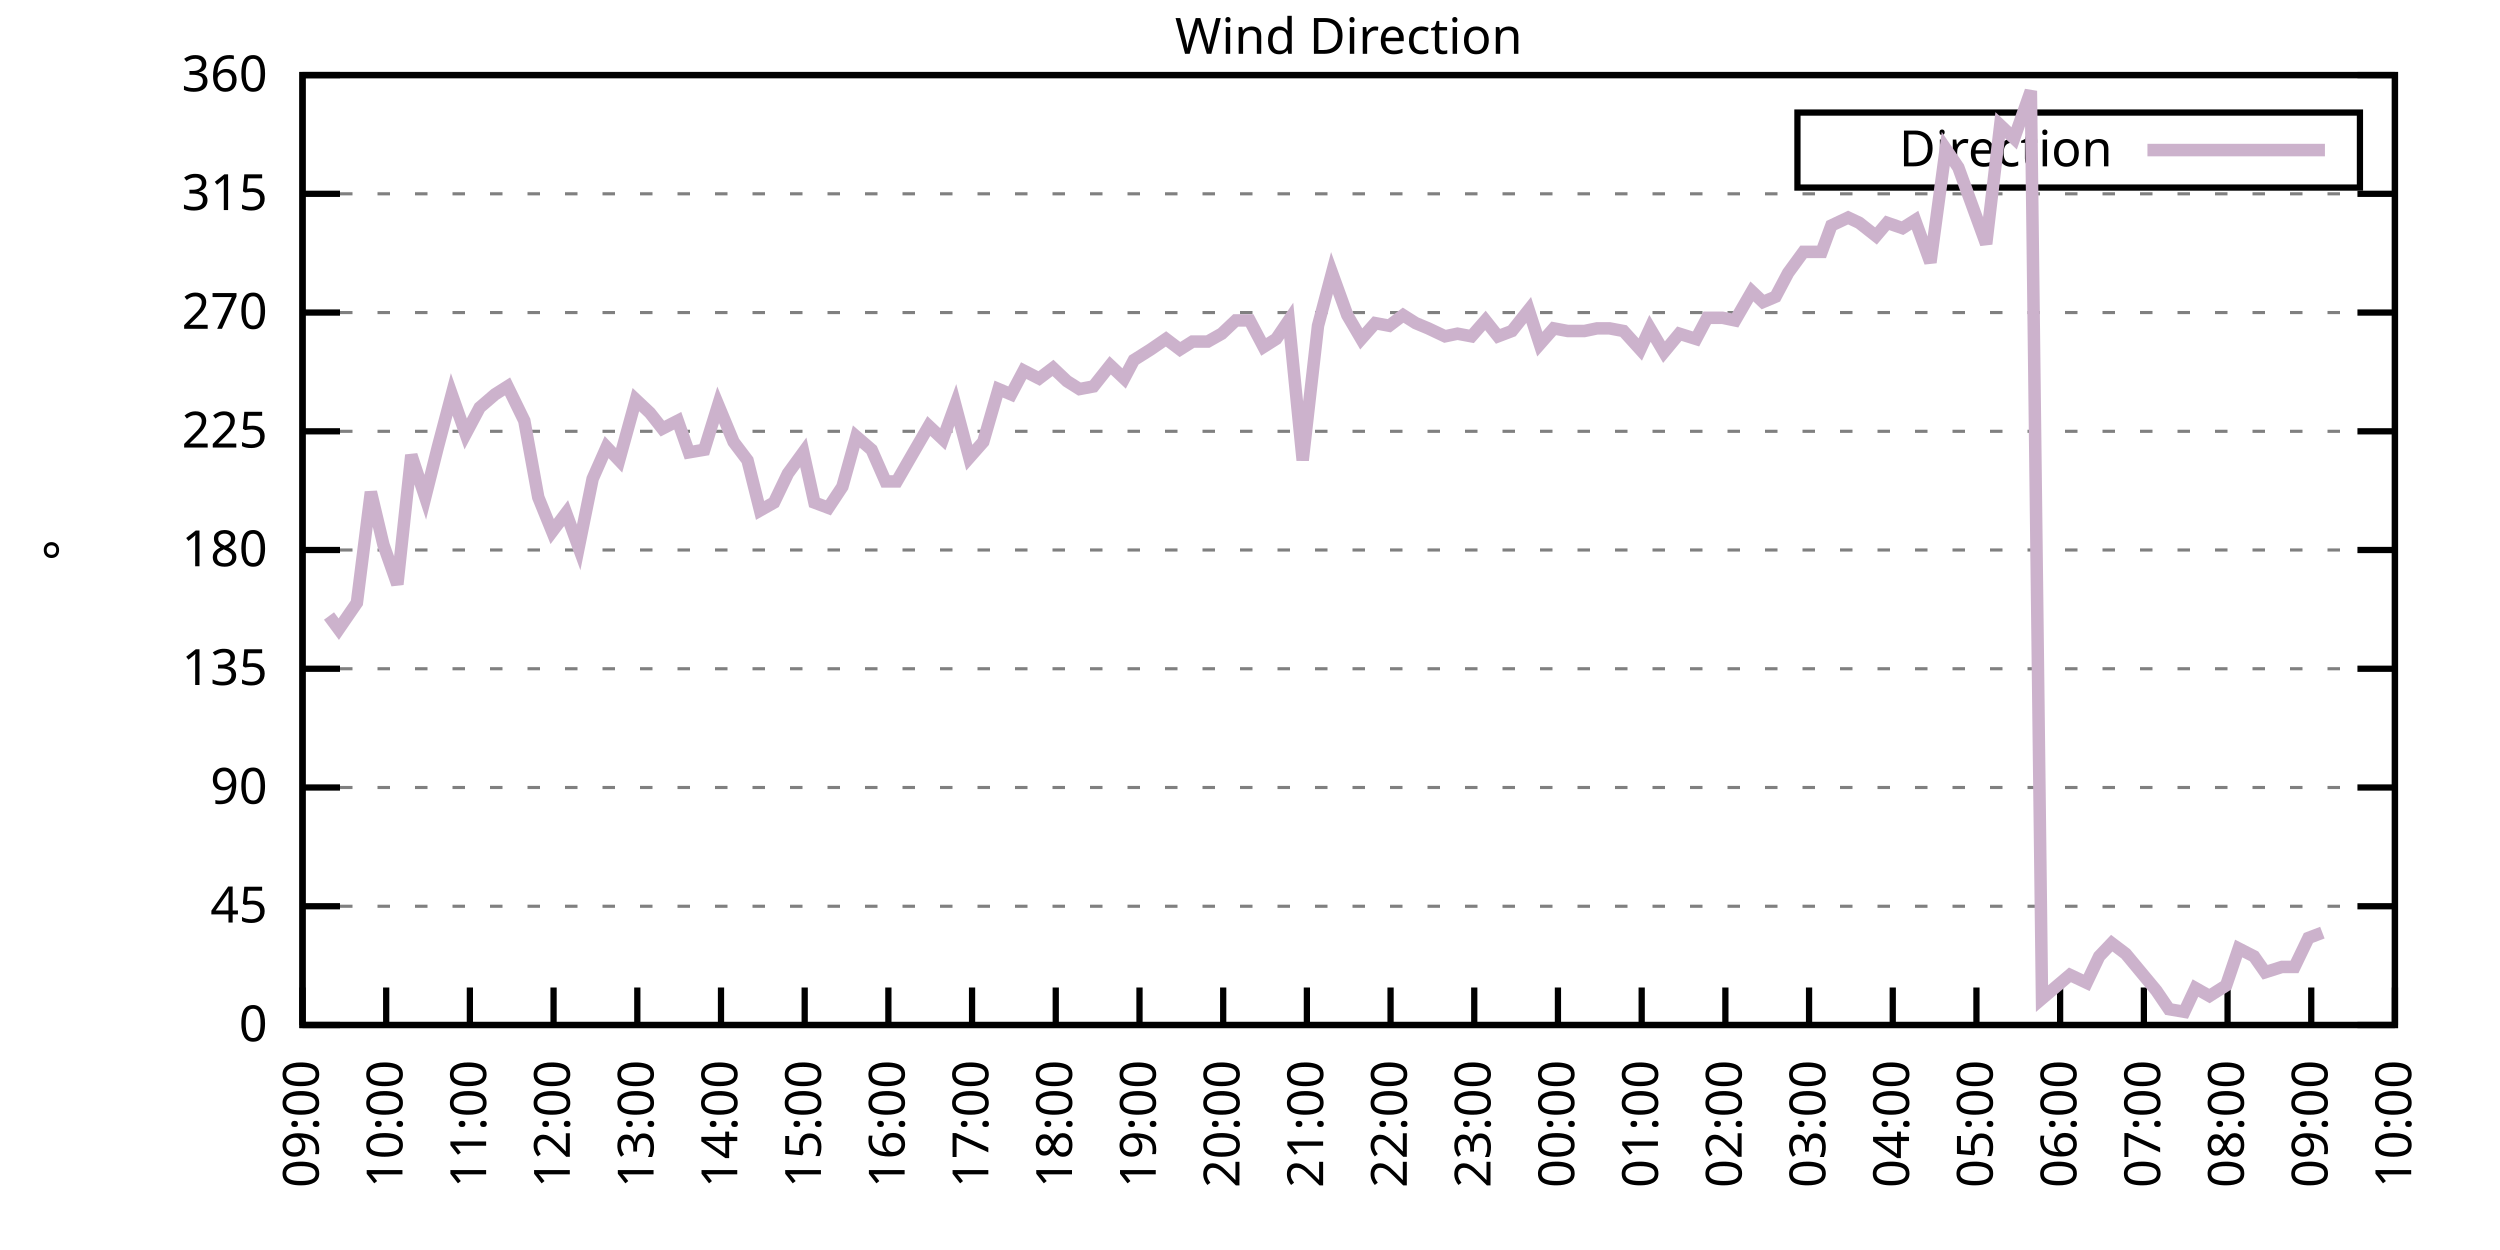
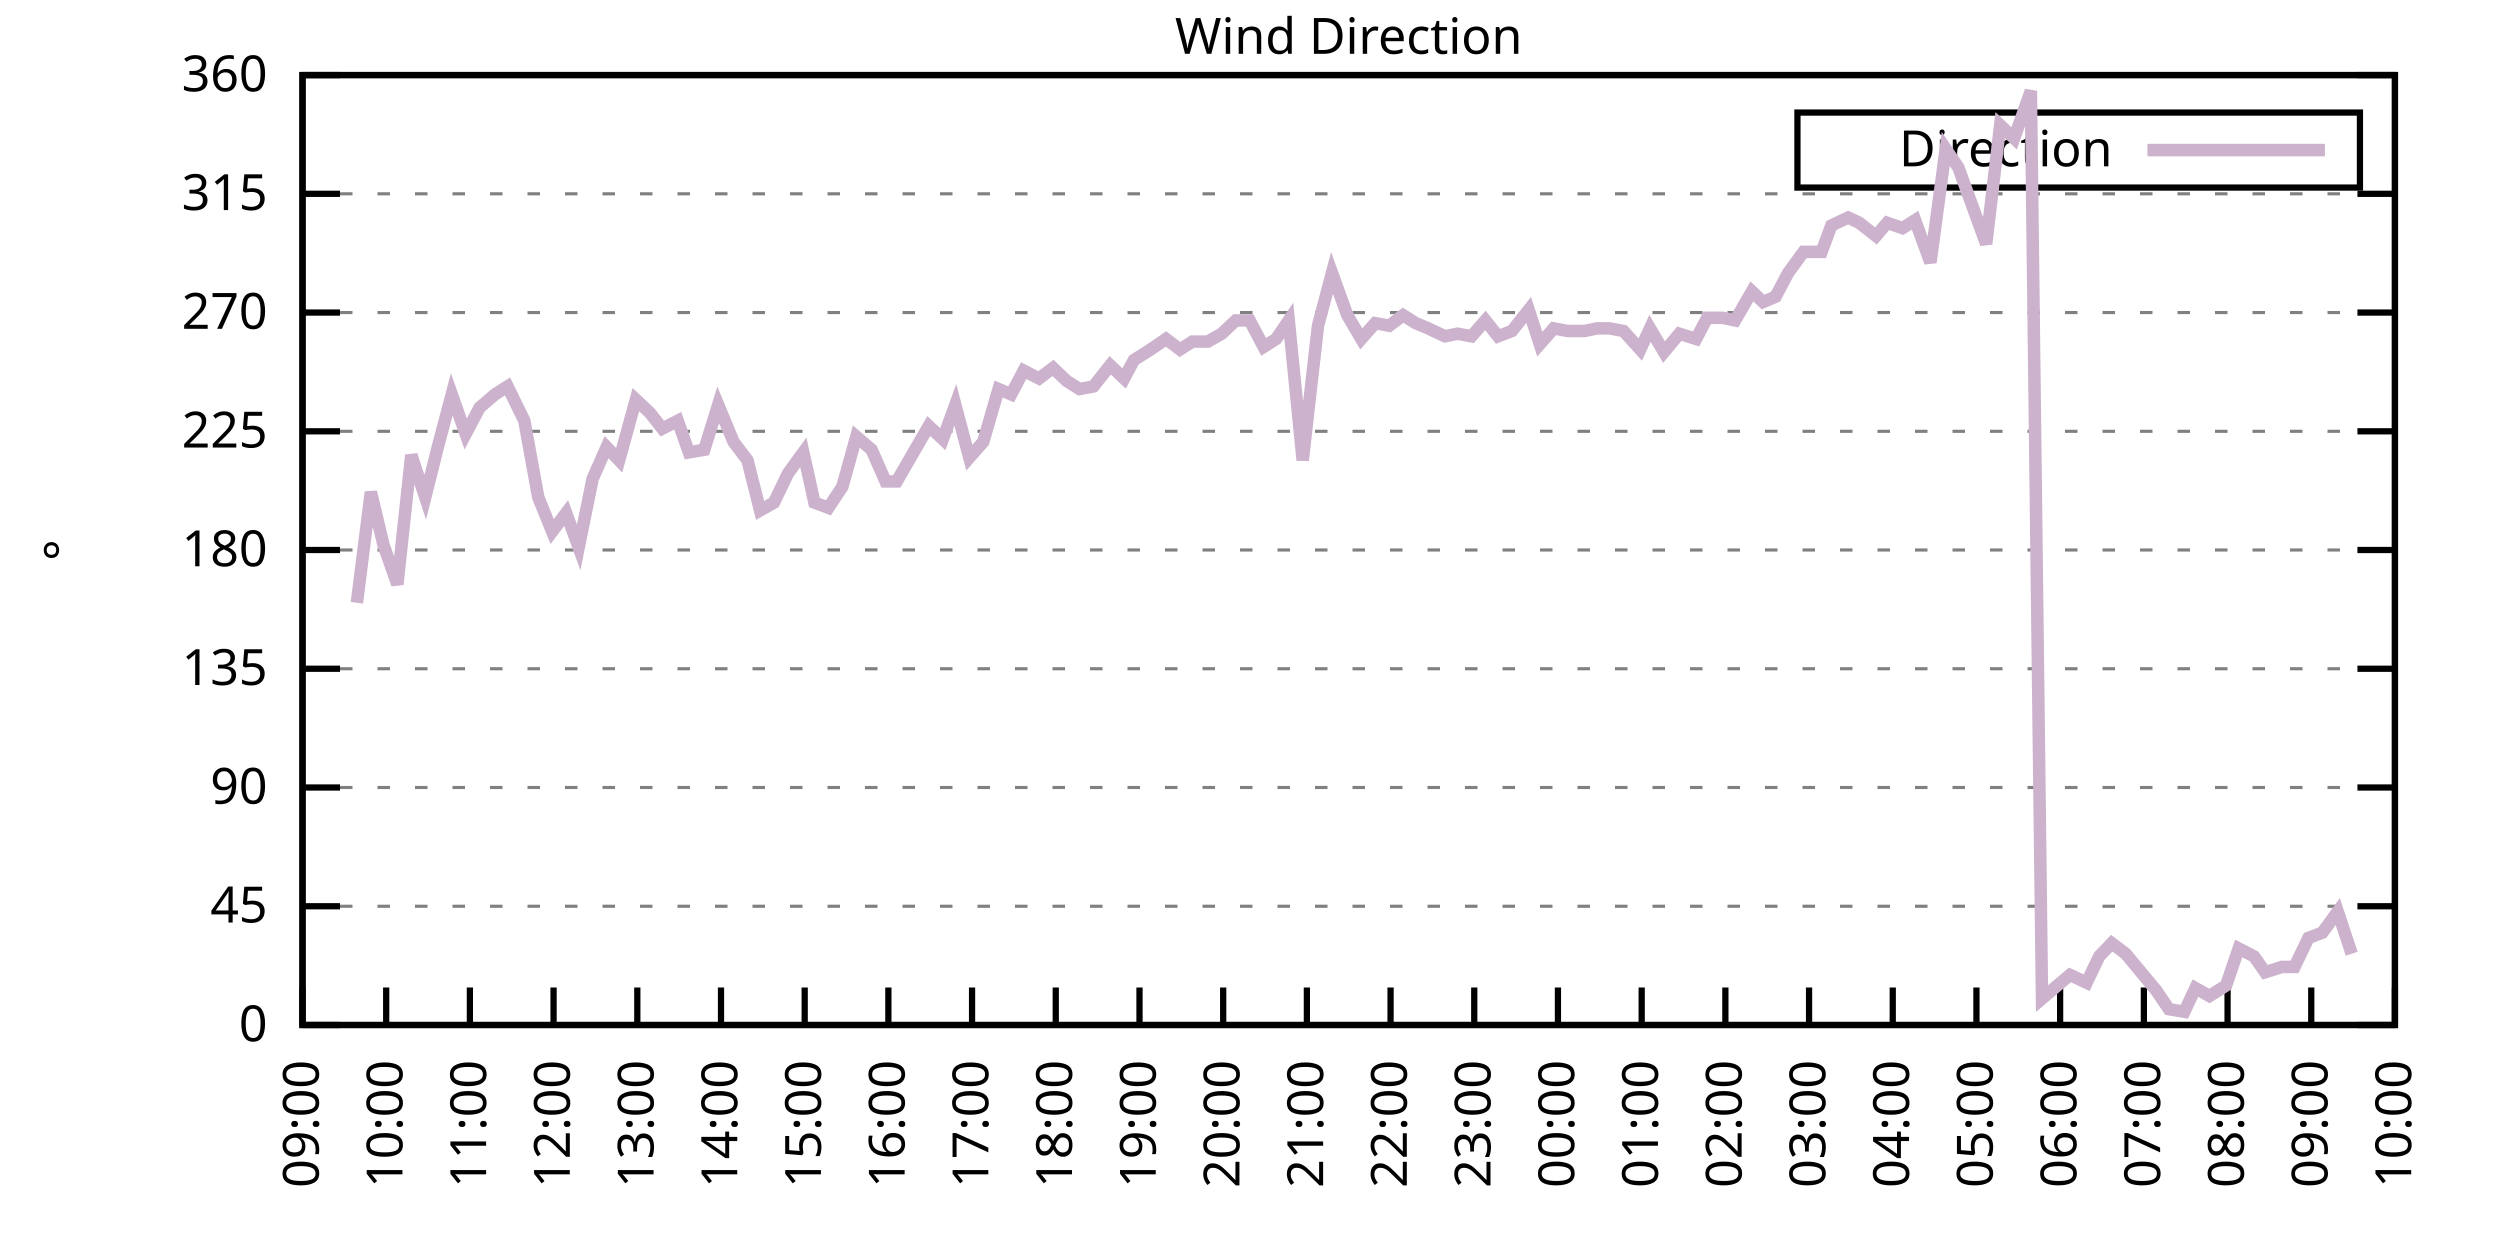
<svg xmlns="http://www.w3.org/2000/svg" xmlns:xlink="http://www.w3.org/1999/xlink" width="400" height="200" viewBox="0 0 400 200">
  <g id="gnuplot_canvas">
    <rect x="0" y="0" width="400" height="200" fill="none" />
    <defs>
      <circle id="gpDot" r="0.5" stroke-width="0.5" stroke="currentColor" />
      <path id="gpPt0" stroke-width="0.333" stroke="currentColor" d="M-1,0 h2 M0,-1 v2" />
      <path id="gpPt1" stroke-width="0.333" stroke="currentColor" d="M-1,-1 L1,1 M1,-1 L-1,1" />
      <path id="gpPt2" stroke-width="0.333" stroke="currentColor" d="M-1,0 L1,0 M0,-1 L0,1 M-1,-1 L1,1 M-1,1 L1,-1" />
      <rect id="gpPt3" stroke-width="0.333" stroke="currentColor" x="-1" y="-1" width="2" height="2" />
      <rect id="gpPt4" stroke-width="0.333" stroke="currentColor" fill="currentColor" x="-1" y="-1" width="2" height="2" />
      <circle id="gpPt5" stroke-width="0.333" stroke="currentColor" cx="0" cy="0" r="1" />
      <use xlink:href="#gpPt5" id="gpPt6" fill="currentColor" stroke="none" />
      <path id="gpPt7" stroke-width="0.333" stroke="currentColor" d="M0,-1.33 L-1.33,0.67 L1.33,0.67 z" />
      <use xlink:href="#gpPt7" id="gpPt8" fill="currentColor" stroke="none" />
      <use xlink:href="#gpPt7" id="gpPt9" stroke="currentColor" transform="rotate(180)" />
      <use xlink:href="#gpPt9" id="gpPt10" fill="currentColor" stroke="none" />
      <use xlink:href="#gpPt3" id="gpPt11" stroke="currentColor" transform="rotate(45)" />
      <use xlink:href="#gpPt11" id="gpPt12" fill="currentColor" stroke="none" />
      <path id="gpPt13" stroke-width="0.333" stroke="currentColor" d="M0,1.330 L1.265,0.411 L0.782,-1.067 L-0.782,-1.076 L-1.265,0.411 z" />
      <use xlink:href="#gpPt13" id="gpPt14" fill="currentColor" stroke="none" />
      <filter id="textbox" filterUnits="objectBoundingBox" x="0" y="0" height="1" width="1">
        <feFlood flood-color="white" flood-opacity="1" result="bgnd" />
        <feComposite in="SourceGraphic" in2="bgnd" operator="atop" />
      </filter>
      <filter id="greybox" filterUnits="objectBoundingBox" x="0" y="0" height="1" width="1">
        <feFlood flood-color="lightgrey" flood-opacity="1" result="grey" />
        <feComposite in="SourceGraphic" in2="grey" operator="atop" />
      </filter>
    </defs>
    <g fill="none" color="white" stroke="currentColor" stroke-width="1.00" stroke-linecap="butt" stroke-linejoin="miter">
</g>
    <g fill="none" color="black" stroke="currentColor" stroke-width="1.00" stroke-linecap="butt" stroke-linejoin="miter">
      <g stroke="none" shape-rendering="crispEdges">
        <polygon fill="rgb(255, 255, 255)" points="48.40,164.00 383.18,164.00 383.18,12.02 48.40,12.02 " />
      </g>
    </g>
    <g fill="none" color="black" stroke="currentColor" stroke-width="1.00" stroke-linecap="butt" stroke-linejoin="miter">
</g>
    <g fill="none" color="black" stroke="black" stroke-width="0.50" stroke-linecap="butt" stroke-linejoin="miter">
</g>
    <g fill="none" color="gray" stroke="currentColor" stroke-width="0.50" stroke-linecap="butt" stroke-linejoin="miter">
      <path stroke="gray" stroke-dasharray="2,4" class="gridline" d="M48.40,164.00 L383.19,164.00  " />
    </g>
    <g fill="none" color="gray" stroke="gray" stroke-width="1.00" stroke-linecap="butt" stroke-linejoin="miter">
</g>
    <g fill="none" color="black" stroke="currentColor" stroke-width="1.00" stroke-linecap="butt" stroke-linejoin="miter">
      <path stroke="black" d="M48.40,164.00 L54.40,164.00 M383.19,164.00 L377.19,164.00  " />
      <g transform="translate(42.80,166.60)" stroke="none" fill="black" font-family="Sans" font-size="8.00" text-anchor="end">
        <text>
          <tspan font-family="Sans"> 0</tspan>
        </text>
      </g>
    </g>
    <g fill="none" color="black" stroke="currentColor" stroke-width="1.00" stroke-linecap="butt" stroke-linejoin="miter">
</g>
    <g fill="none" color="black" stroke="black" stroke-width="0.50" stroke-linecap="butt" stroke-linejoin="miter">
</g>
    <g fill="none" color="gray" stroke="currentColor" stroke-width="0.50" stroke-linecap="butt" stroke-linejoin="miter">
      <path stroke="gray" stroke-dasharray="2,4" class="gridline" d="M48.40,145.00 L383.19,145.00  " />
    </g>
    <g fill="none" color="gray" stroke="gray" stroke-width="1.00" stroke-linecap="butt" stroke-linejoin="miter">
</g>
    <g fill="none" color="black" stroke="currentColor" stroke-width="1.00" stroke-linecap="butt" stroke-linejoin="miter">
      <path stroke="black" d="M48.40,145.00 L54.40,145.00 M383.19,145.00 L377.19,145.00  " />
      <g transform="translate(42.80,147.60)" stroke="none" fill="black" font-family="Sans" font-size="8.00" text-anchor="end">
        <text>
          <tspan font-family="Sans"> 45</tspan>
        </text>
      </g>
    </g>
    <g fill="none" color="black" stroke="currentColor" stroke-width="1.00" stroke-linecap="butt" stroke-linejoin="miter">
</g>
    <g fill="none" color="black" stroke="black" stroke-width="0.50" stroke-linecap="butt" stroke-linejoin="miter">
</g>
    <g fill="none" color="gray" stroke="currentColor" stroke-width="0.50" stroke-linecap="butt" stroke-linejoin="miter">
      <path stroke="gray" stroke-dasharray="2,4" class="gridline" d="M48.40,126.00 L383.19,126.00  " />
    </g>
    <g fill="none" color="gray" stroke="gray" stroke-width="1.00" stroke-linecap="butt" stroke-linejoin="miter">
</g>
    <g fill="none" color="black" stroke="currentColor" stroke-width="1.00" stroke-linecap="butt" stroke-linejoin="miter">
      <path stroke="black" d="M48.40,126.00 L54.40,126.00 M383.19,126.00 L377.19,126.00  " />
      <g transform="translate(42.80,128.60)" stroke="none" fill="black" font-family="Sans" font-size="8.00" text-anchor="end">
        <text>
          <tspan font-family="Sans"> 90</tspan>
        </text>
      </g>
    </g>
    <g fill="none" color="black" stroke="currentColor" stroke-width="1.00" stroke-linecap="butt" stroke-linejoin="miter">
</g>
    <g fill="none" color="black" stroke="black" stroke-width="0.50" stroke-linecap="butt" stroke-linejoin="miter">
</g>
    <g fill="none" color="gray" stroke="currentColor" stroke-width="0.50" stroke-linecap="butt" stroke-linejoin="miter">
      <path stroke="gray" stroke-dasharray="2,4" class="gridline" d="M48.40,107.00 L383.19,107.00  " />
    </g>
    <g fill="none" color="gray" stroke="gray" stroke-width="1.00" stroke-linecap="butt" stroke-linejoin="miter">
</g>
    <g fill="none" color="black" stroke="currentColor" stroke-width="1.00" stroke-linecap="butt" stroke-linejoin="miter">
      <path stroke="black" d="M48.40,107.00 L54.40,107.00 M383.19,107.00 L377.19,107.00  " />
      <g transform="translate(42.80,109.60)" stroke="none" fill="black" font-family="Sans" font-size="8.00" text-anchor="end">
        <text>
          <tspan font-family="Sans"> 135</tspan>
        </text>
      </g>
    </g>
    <g fill="none" color="black" stroke="currentColor" stroke-width="1.00" stroke-linecap="butt" stroke-linejoin="miter">
</g>
    <g fill="none" color="black" stroke="black" stroke-width="0.50" stroke-linecap="butt" stroke-linejoin="miter">
</g>
    <g fill="none" color="gray" stroke="currentColor" stroke-width="0.50" stroke-linecap="butt" stroke-linejoin="miter">
      <path stroke="gray" stroke-dasharray="2,4" class="gridline" d="M48.40,88.00 L383.19,88.00  " />
    </g>
    <g fill="none" color="gray" stroke="gray" stroke-width="1.00" stroke-linecap="butt" stroke-linejoin="miter">
</g>
    <g fill="none" color="black" stroke="currentColor" stroke-width="1.00" stroke-linecap="butt" stroke-linejoin="miter">
      <path stroke="black" d="M48.40,88.00 L54.40,88.00 M383.19,88.00 L377.19,88.00  " />
      <g transform="translate(42.80,90.60)" stroke="none" fill="black" font-family="Sans" font-size="8.00" text-anchor="end">
        <text>
          <tspan font-family="Sans"> 180</tspan>
        </text>
      </g>
    </g>
    <g fill="none" color="black" stroke="currentColor" stroke-width="1.00" stroke-linecap="butt" stroke-linejoin="miter">
</g>
    <g fill="none" color="black" stroke="black" stroke-width="0.50" stroke-linecap="butt" stroke-linejoin="miter">
</g>
    <g fill="none" color="gray" stroke="currentColor" stroke-width="0.50" stroke-linecap="butt" stroke-linejoin="miter">
      <path stroke="gray" stroke-dasharray="2,4" class="gridline" d="M48.40,69.01 L383.19,69.01  " />
    </g>
    <g fill="none" color="gray" stroke="gray" stroke-width="1.00" stroke-linecap="butt" stroke-linejoin="miter">
</g>
    <g fill="none" color="black" stroke="currentColor" stroke-width="1.00" stroke-linecap="butt" stroke-linejoin="miter">
      <path stroke="black" d="M48.40,69.01 L54.40,69.01 M383.19,69.01 L377.19,69.01  " />
      <g transform="translate(42.80,71.61)" stroke="none" fill="black" font-family="Sans" font-size="8.00" text-anchor="end">
        <text>
          <tspan font-family="Sans"> 225</tspan>
        </text>
      </g>
    </g>
    <g fill="none" color="black" stroke="currentColor" stroke-width="1.00" stroke-linecap="butt" stroke-linejoin="miter">
</g>
    <g fill="none" color="black" stroke="black" stroke-width="0.50" stroke-linecap="butt" stroke-linejoin="miter">
</g>
    <g fill="none" color="gray" stroke="currentColor" stroke-width="0.50" stroke-linecap="butt" stroke-linejoin="miter">
      <path stroke="gray" stroke-dasharray="2,4" class="gridline" d="M48.40,50.01 L383.19,50.01  " />
    </g>
    <g fill="none" color="gray" stroke="gray" stroke-width="1.00" stroke-linecap="butt" stroke-linejoin="miter">
</g>
    <g fill="none" color="black" stroke="currentColor" stroke-width="1.00" stroke-linecap="butt" stroke-linejoin="miter">
      <path stroke="black" d="M48.40,50.01 L54.40,50.01 M383.19,50.01 L377.19,50.01  " />
      <g transform="translate(42.80,52.61)" stroke="none" fill="black" font-family="Sans" font-size="8.00" text-anchor="end">
        <text>
          <tspan font-family="Sans"> 270</tspan>
        </text>
      </g>
    </g>
    <g fill="none" color="black" stroke="currentColor" stroke-width="1.00" stroke-linecap="butt" stroke-linejoin="miter">
</g>
    <g fill="none" color="black" stroke="black" stroke-width="0.50" stroke-linecap="butt" stroke-linejoin="miter">
</g>
    <g fill="none" color="gray" stroke="currentColor" stroke-width="0.50" stroke-linecap="butt" stroke-linejoin="miter">
      <path stroke="gray" stroke-dasharray="2,4" class="gridline" d="M48.40,31.01 L383.19,31.01  " />
    </g>
    <g fill="none" color="gray" stroke="gray" stroke-width="1.00" stroke-linecap="butt" stroke-linejoin="miter">
</g>
    <g fill="none" color="black" stroke="currentColor" stroke-width="1.00" stroke-linecap="butt" stroke-linejoin="miter">
      <path stroke="black" d="M48.40,31.01 L54.40,31.01 M383.19,31.01 L377.19,31.01  " />
      <g transform="translate(42.80,33.61)" stroke="none" fill="black" font-family="Sans" font-size="8.00" text-anchor="end">
        <text>
          <tspan font-family="Sans"> 315</tspan>
        </text>
      </g>
    </g>
    <g fill="none" color="black" stroke="currentColor" stroke-width="1.00" stroke-linecap="butt" stroke-linejoin="miter">
</g>
    <g fill="none" color="black" stroke="black" stroke-width="0.50" stroke-linecap="butt" stroke-linejoin="miter">
</g>
    <g fill="none" color="gray" stroke="currentColor" stroke-width="0.50" stroke-linecap="butt" stroke-linejoin="miter">
      <path stroke="gray" stroke-dasharray="2,4" class="gridline" d="M48.40,12.01 L383.19,12.01  " />
    </g>
    <g fill="none" color="gray" stroke="gray" stroke-width="1.00" stroke-linecap="butt" stroke-linejoin="miter">
</g>
    <g fill="none" color="black" stroke="currentColor" stroke-width="1.00" stroke-linecap="butt" stroke-linejoin="miter">
      <path stroke="black" d="M48.40,12.01 L54.40,12.01 M383.19,12.01 L377.19,12.01  " />
      <g transform="translate(42.80,14.61)" stroke="none" fill="black" font-family="Sans" font-size="8.00" text-anchor="end">
        <text>
          <tspan font-family="Sans"> 360</tspan>
        </text>
      </g>
    </g>
    <g fill="none" color="black" stroke="currentColor" stroke-width="1.00" stroke-linecap="butt" stroke-linejoin="miter">
      <path stroke="black" d="M48.40,164.00 L48.40,158.00  " />
      <g transform="translate(51.00,169.60) rotate(270.00)" stroke="none" fill="black" font-family="Sans" font-size="8.00" text-anchor="end">
        <text>
          <tspan font-family="Sans">09:00</tspan>
        </text>
      </g>
    </g>
    <g fill="none" color="black" stroke="currentColor" stroke-width="1.00" stroke-linecap="butt" stroke-linejoin="miter">
      <path stroke="black" d="M61.79,164.00 L61.79,158.00  " />
      <g transform="translate(64.39,169.60) rotate(270.00)" stroke="none" fill="black" font-family="Sans" font-size="8.00" text-anchor="end">
        <text>
          <tspan font-family="Sans">10:00</tspan>
        </text>
      </g>
    </g>
    <g fill="none" color="black" stroke="currentColor" stroke-width="1.00" stroke-linecap="butt" stroke-linejoin="miter">
      <path stroke="black" d="M75.18,164.00 L75.18,158.00  " />
      <g transform="translate(77.78,169.60) rotate(270.00)" stroke="none" fill="black" font-family="Sans" font-size="8.00" text-anchor="end">
        <text>
          <tspan font-family="Sans">11:00</tspan>
        </text>
      </g>
    </g>
    <g fill="none" color="black" stroke="currentColor" stroke-width="1.00" stroke-linecap="butt" stroke-linejoin="miter">
      <path stroke="black" d="M88.57,164.00 L88.57,158.00  " />
      <g transform="translate(91.17,169.60) rotate(270.00)" stroke="none" fill="black" font-family="Sans" font-size="8.00" text-anchor="end">
        <text>
          <tspan font-family="Sans">12:00</tspan>
        </text>
      </g>
    </g>
    <g fill="none" color="black" stroke="currentColor" stroke-width="1.00" stroke-linecap="butt" stroke-linejoin="miter">
      <path stroke="black" d="M101.97,164.00 L101.97,158.00  " />
      <g transform="translate(104.57,169.60) rotate(270.00)" stroke="none" fill="black" font-family="Sans" font-size="8.00" text-anchor="end">
        <text>
          <tspan font-family="Sans">13:00</tspan>
        </text>
      </g>
    </g>
    <g fill="none" color="black" stroke="currentColor" stroke-width="1.00" stroke-linecap="butt" stroke-linejoin="miter">
      <path stroke="black" d="M115.36,164.00 L115.36,158.00  " />
      <g transform="translate(117.96,169.60) rotate(270.00)" stroke="none" fill="black" font-family="Sans" font-size="8.00" text-anchor="end">
        <text>
          <tspan font-family="Sans">14:00</tspan>
        </text>
      </g>
    </g>
    <g fill="none" color="black" stroke="currentColor" stroke-width="1.00" stroke-linecap="butt" stroke-linejoin="miter">
      <path stroke="black" d="M128.75,164.00 L128.75,158.00  " />
      <g transform="translate(131.35,169.60) rotate(270.00)" stroke="none" fill="black" font-family="Sans" font-size="8.00" text-anchor="end">
        <text>
          <tspan font-family="Sans">15:00</tspan>
        </text>
      </g>
    </g>
    <g fill="none" color="black" stroke="currentColor" stroke-width="1.00" stroke-linecap="butt" stroke-linejoin="miter">
      <path stroke="black" d="M142.14,164.00 L142.14,158.00  " />
      <g transform="translate(144.74,169.60) rotate(270.00)" stroke="none" fill="black" font-family="Sans" font-size="8.00" text-anchor="end">
        <text>
          <tspan font-family="Sans">16:00</tspan>
        </text>
      </g>
    </g>
    <g fill="none" color="black" stroke="currentColor" stroke-width="1.00" stroke-linecap="butt" stroke-linejoin="miter">
      <path stroke="black" d="M155.53,164.00 L155.53,158.00  " />
      <g transform="translate(158.13,169.60) rotate(270.00)" stroke="none" fill="black" font-family="Sans" font-size="8.00" text-anchor="end">
        <text>
          <tspan font-family="Sans">17:00</tspan>
        </text>
      </g>
    </g>
    <g fill="none" color="black" stroke="currentColor" stroke-width="1.00" stroke-linecap="butt" stroke-linejoin="miter">
      <path stroke="black" d="M168.92,164.00 L168.92,158.00  " />
      <g transform="translate(171.52,169.60) rotate(270.00)" stroke="none" fill="black" font-family="Sans" font-size="8.00" text-anchor="end">
        <text>
          <tspan font-family="Sans">18:00</tspan>
        </text>
      </g>
    </g>
    <g fill="none" color="black" stroke="currentColor" stroke-width="1.00" stroke-linecap="butt" stroke-linejoin="miter">
      <path stroke="black" d="M182.32,164.00 L182.32,158.00  " />
      <g transform="translate(184.92,169.60) rotate(270.00)" stroke="none" fill="black" font-family="Sans" font-size="8.00" text-anchor="end">
        <text>
          <tspan font-family="Sans">19:00</tspan>
        </text>
      </g>
    </g>
    <g fill="none" color="black" stroke="currentColor" stroke-width="1.00" stroke-linecap="butt" stroke-linejoin="miter">
      <path stroke="black" d="M195.71,164.00 L195.71,158.00  " />
      <g transform="translate(198.31,169.60) rotate(270.00)" stroke="none" fill="black" font-family="Sans" font-size="8.00" text-anchor="end">
        <text>
          <tspan font-family="Sans">20:00</tspan>
        </text>
      </g>
    </g>
    <g fill="none" color="black" stroke="currentColor" stroke-width="1.00" stroke-linecap="butt" stroke-linejoin="miter">
      <path stroke="black" d="M209.10,164.00 L209.10,158.00  " />
      <g transform="translate(211.70,169.60) rotate(270.00)" stroke="none" fill="black" font-family="Sans" font-size="8.00" text-anchor="end">
        <text>
          <tspan font-family="Sans">21:00</tspan>
        </text>
      </g>
    </g>
    <g fill="none" color="black" stroke="currentColor" stroke-width="1.00" stroke-linecap="butt" stroke-linejoin="miter">
      <path stroke="black" d="M222.49,164.00 L222.49,158.00  " />
      <g transform="translate(225.09,169.60) rotate(270.00)" stroke="none" fill="black" font-family="Sans" font-size="8.00" text-anchor="end">
        <text>
          <tspan font-family="Sans">22:00</tspan>
        </text>
      </g>
    </g>
    <g fill="none" color="black" stroke="currentColor" stroke-width="1.00" stroke-linecap="butt" stroke-linejoin="miter">
      <path stroke="black" d="M235.88,164.00 L235.88,158.00  " />
      <g transform="translate(238.48,169.60) rotate(270.00)" stroke="none" fill="black" font-family="Sans" font-size="8.00" text-anchor="end">
        <text>
          <tspan font-family="Sans">23:00</tspan>
        </text>
      </g>
    </g>
    <g fill="none" color="black" stroke="currentColor" stroke-width="1.00" stroke-linecap="butt" stroke-linejoin="miter">
      <path stroke="black" d="M249.27,164.00 L249.27,158.00  " />
      <g transform="translate(251.87,169.60) rotate(270.00)" stroke="none" fill="black" font-family="Sans" font-size="8.00" text-anchor="end">
        <text>
          <tspan font-family="Sans">00:00</tspan>
        </text>
      </g>
    </g>
    <g fill="none" color="black" stroke="currentColor" stroke-width="1.00" stroke-linecap="butt" stroke-linejoin="miter">
      <path stroke="black" d="M262.67,164.00 L262.67,158.00  " />
      <g transform="translate(265.27,169.60) rotate(270.00)" stroke="none" fill="black" font-family="Sans" font-size="8.00" text-anchor="end">
        <text>
          <tspan font-family="Sans">01:00</tspan>
        </text>
      </g>
    </g>
    <g fill="none" color="black" stroke="currentColor" stroke-width="1.00" stroke-linecap="butt" stroke-linejoin="miter">
      <path stroke="black" d="M276.06,164.00 L276.06,158.00  " />
      <g transform="translate(278.66,169.60) rotate(270.00)" stroke="none" fill="black" font-family="Sans" font-size="8.00" text-anchor="end">
        <text>
          <tspan font-family="Sans">02:00</tspan>
        </text>
      </g>
    </g>
    <g fill="none" color="black" stroke="currentColor" stroke-width="1.00" stroke-linecap="butt" stroke-linejoin="miter">
      <path stroke="black" d="M289.45,164.00 L289.45,158.00  " />
      <g transform="translate(292.05,169.60) rotate(270.00)" stroke="none" fill="black" font-family="Sans" font-size="8.00" text-anchor="end">
        <text>
          <tspan font-family="Sans">03:00</tspan>
        </text>
      </g>
    </g>
    <g fill="none" color="black" stroke="currentColor" stroke-width="1.00" stroke-linecap="butt" stroke-linejoin="miter">
      <path stroke="black" d="M302.84,164.00 L302.84,158.00  " />
      <g transform="translate(305.44,169.60) rotate(270.00)" stroke="none" fill="black" font-family="Sans" font-size="8.00" text-anchor="end">
        <text>
          <tspan font-family="Sans">04:00</tspan>
        </text>
      </g>
    </g>
    <g fill="none" color="black" stroke="currentColor" stroke-width="1.00" stroke-linecap="butt" stroke-linejoin="miter">
      <path stroke="black" d="M316.23,164.00 L316.23,158.00  " />
      <g transform="translate(318.83,169.60) rotate(270.00)" stroke="none" fill="black" font-family="Sans" font-size="8.00" text-anchor="end">
        <text>
          <tspan font-family="Sans">05:00</tspan>
        </text>
      </g>
    </g>
    <g fill="none" color="black" stroke="currentColor" stroke-width="1.00" stroke-linecap="butt" stroke-linejoin="miter">
      <path stroke="black" d="M329.62,164.00 L329.62,158.00  " />
      <g transform="translate(332.22,169.60) rotate(270.00)" stroke="none" fill="black" font-family="Sans" font-size="8.00" text-anchor="end">
        <text>
          <tspan font-family="Sans">06:00</tspan>
        </text>
      </g>
    </g>
    <g fill="none" color="black" stroke="currentColor" stroke-width="1.00" stroke-linecap="butt" stroke-linejoin="miter">
      <path stroke="black" d="M343.02,164.00 L343.02,158.00  " />
      <g transform="translate(345.62,169.60) rotate(270.00)" stroke="none" fill="black" font-family="Sans" font-size="8.00" text-anchor="end">
        <text>
          <tspan font-family="Sans">07:00</tspan>
        </text>
      </g>
    </g>
    <g fill="none" color="black" stroke="currentColor" stroke-width="1.00" stroke-linecap="butt" stroke-linejoin="miter">
      <path stroke="black" d="M356.41,164.00 L356.41,158.00  " />
      <g transform="translate(359.01,169.60) rotate(270.00)" stroke="none" fill="black" font-family="Sans" font-size="8.00" text-anchor="end">
        <text>
          <tspan font-family="Sans">08:00</tspan>
        </text>
      </g>
    </g>
    <g fill="none" color="black" stroke="currentColor" stroke-width="1.00" stroke-linecap="butt" stroke-linejoin="miter">
      <path stroke="black" d="M369.80,164.00 L369.80,158.00  " />
      <g transform="translate(372.40,169.60) rotate(270.00)" stroke="none" fill="black" font-family="Sans" font-size="8.00" text-anchor="end">
        <text>
          <tspan font-family="Sans">09:00</tspan>
        </text>
      </g>
    </g>
    <g fill="none" color="black" stroke="currentColor" stroke-width="1.00" stroke-linecap="butt" stroke-linejoin="miter">
      <path stroke="black" d="M383.19,164.00 L383.19,158.00  " />
      <g transform="translate(385.79,169.60) rotate(270.00)" stroke="none" fill="black" font-family="Sans" font-size="8.00" text-anchor="end">
        <text>
          <tspan font-family="Sans">10:00</tspan>
        </text>
      </g>
    </g>
    <g fill="none" color="black" stroke="currentColor" stroke-width="1.00" stroke-linecap="butt" stroke-linejoin="miter">
</g>
    <g fill="none" color="black" stroke="currentColor" stroke-width="1.00" stroke-linecap="butt" stroke-linejoin="miter">
      <path stroke="black" d="M48.40,12.01 L48.40,164.00 L383.19,164.00 L383.19,12.01 L48.40,12.01 Z  " />
    </g>
    <g fill="none" color="black" stroke="currentColor" stroke-width="1.00" stroke-linecap="butt" stroke-linejoin="miter">
</g>
    <g fill="none" color="black" stroke="currentColor" stroke-width="1.00" stroke-linecap="butt" stroke-linejoin="miter">
      <path stroke="black" d="M287.59,30.01 L287.59,18.01 L377.59,18.01 L377.59,30.01 L287.59,30.01 Z  " />
    </g>
    <g id="Wind_direction_plot_1">
      <g fill="none" color="white" stroke="black" stroke-width="2.00" stroke-linecap="butt" stroke-linejoin="miter">
</g>
      <g fill="none" color="black" stroke="currentColor" stroke-width="2.00" stroke-linecap="butt" stroke-linejoin="miter">
        <g transform="translate(337.99,26.61)" stroke="none" fill="black" font-family="Sans" font-size="8.00" text-anchor="end">
          <text>
            <tspan font-family="Sans">Direction</tspan>
          </text>
        </g>
      </g>
      <g fill="none" color="black" stroke="currentColor" stroke-width="2.00" stroke-linecap="butt" stroke-linejoin="miter">
-         <path stroke="rgb(204, 178, 204)" d="M343.59,24.01 L371.99,24.01 M52.64,98.56 L54.20,100.67 L57.10,96.45 L59.34,78.72 L61.35,87.16 L63.58,93.49   L65.81,72.81 L68.04,79.56 L70.05,71.54 L72.28,63.10 L74.51,69.43 L76.75,65.21 L79.20,63.10 L81.21,61.83   L83.89,67.32 L86.12,79.56 L88.35,85.05 L90.58,82.09 L92.59,87.58 L94.82,76.61 L97.06,71.54 L99.06,73.65   L101.74,63.94 L103.98,66.05 L105.98,68.58 L108.44,67.32 L110.22,72.38 L112.68,71.96 L114.91,64.78 L117.37,70.70   L119.60,73.65 L121.61,81.67 L123.84,80.41 L126.07,75.76 L128.53,72.38 L130.31,80.41 L132.54,81.25 L134.78,77.87   L137.01,69.85 L139.46,71.96 L141.69,77.03 L143.48,77.03 L146.16,72.38 L148.61,68.16 L150.85,70.27 L152.85,64.78   L155.09,73.23 L157.32,70.70 L159.77,62.25 L161.78,63.10 L163.79,59.30 L166.25,60.56 L168.48,58.87 L170.71,60.98   L172.72,62.25 L174.95,61.83 L177.63,58.45 L179.86,60.56 L181.42,57.61 L184.10,55.92 L186.56,54.23 L188.79,55.92   L190.80,54.65 L193.25,54.65 L195.48,53.39 L197.72,51.27 L199.95,51.27 L202.18,55.50 L204.19,54.23 L206.20,51.27   L208.43,73.65 L210.88,52.12 L213.12,43.67 L215.57,50.43 L217.80,54.23 L220.04,51.70 L222.27,52.12 L224.50,50.43   L226.51,51.70 L228.52,52.54 L231.20,53.81 L233.20,53.39 L235.44,53.81 L237.67,51.27 L239.68,53.81 L241.91,52.96   L244.59,49.59 L246.37,55.07 L248.60,52.54 L250.84,52.96 L253.51,52.96 L255.52,52.54 L257.53,52.54 L259.76,52.96   L262.44,55.92 L264.00,52.54 L266.24,56.34 L268.69,53.39 L271.37,54.23 L273.16,50.85 L275.61,50.85 L277.62,51.27   L280.30,46.63 L282.08,48.32 L284.09,47.47 L286.10,43.67 L288.56,40.30 L291.46,40.30 L293.02,36.08 L295.70,34.81   L297.48,35.65 L300.16,37.76 L301.95,35.65 L304.40,36.50 L306.41,35.23 L308.87,41.99 L311.32,23.83 L313.33,26.79   L317.79,39.03 L320.03,20.03 L322.26,22.14 L324.94,14.54 L326.72,159.78 L331.19,155.98 L333.86,157.24 L335.87,153.02   L337.88,150.91 L340.11,152.60 L345.02,158.51 L347.03,161.47 L349.49,161.89 L351.27,158.09 L353.51,159.36 L356.18,157.67   L358.19,151.76 L360.65,153.02 L362.43,155.56 L365.11,154.71 L367.12,154.71 L369.35,150.07 L371.58,149.22  " />
+         <path stroke="rgb(204, 178, 204)" d="M343.59,24.01 L371.99,24.01 M57.10,96.45 L59.34,78.72 L61.35,87.16 L63.58,93.49 L65.81,72.81 L68.04,79.56   L70.05,71.54 L72.28,63.10 L74.51,69.43 L76.75,65.21 L79.20,63.10 L81.21,61.83 L83.89,67.32 L86.12,79.56   L88.35,85.05 L90.58,82.09 L92.59,87.58 L94.82,76.61 L97.06,71.54 L99.06,73.65 L101.74,63.94 L103.98,66.05   L105.98,68.58 L108.44,67.32 L110.22,72.38 L112.68,71.96 L114.91,64.78 L117.37,70.70 L119.60,73.65 L121.61,81.67   L123.84,80.41 L126.07,75.76 L128.53,72.38 L130.31,80.41 L132.54,81.25 L134.78,77.87 L137.01,69.85 L139.46,71.96   L141.69,77.03 L143.48,77.03 L146.16,72.38 L148.61,68.16 L150.85,70.27 L152.85,64.78 L155.09,73.23 L157.32,70.70   L159.77,62.25 L161.78,63.10 L163.79,59.30 L166.25,60.56 L168.48,58.87 L170.71,60.98 L172.72,62.25 L174.95,61.83   L177.63,58.45 L179.86,60.56 L181.42,57.61 L184.10,55.92 L186.56,54.23 L188.79,55.92 L190.80,54.65 L193.25,54.65   L195.48,53.39 L197.72,51.27 L199.95,51.27 L202.18,55.50 L204.19,54.23 L206.20,51.27 L208.43,73.65 L210.88,52.12   L213.12,43.67 L215.57,50.43 L217.80,54.23 L220.04,51.70 L222.27,52.12 L224.50,50.43 L226.51,51.70 L228.52,52.54   L231.20,53.81 L233.20,53.39 L235.44,53.81 L237.67,51.27 L239.68,53.81 L241.91,52.96 L244.59,49.59 L246.37,55.07   L248.60,52.54 L250.84,52.96 L253.51,52.96 L255.52,52.54 L257.53,52.54 L259.76,52.96 L262.44,55.92 L264.00,52.54   L266.24,56.34 L268.69,53.39 L271.37,54.23 L273.16,50.85 L275.61,50.85 L277.62,51.27 L280.30,46.63 L282.08,48.32   L284.09,47.47 L286.10,43.67 L288.56,40.30 L291.46,40.30 L293.02,36.08 L295.70,34.81 L297.48,35.65 L300.16,37.76   L301.95,35.65 L304.40,36.50 L306.41,35.23 L308.87,41.99 L311.32,23.83 L313.33,26.79 L317.79,39.03 L320.03,20.03   L322.26,22.14 L324.94,14.54 L326.72,159.78 L331.19,155.98 L333.86,157.24 L335.87,153.02 L337.88,150.91 L340.11,152.60   L345.02,158.51 L347.03,161.47 L349.49,161.89 L351.27,158.09 L353.51,159.36 L356.18,157.67 L358.19,151.76 L360.65,153.02   L362.43,155.56 L365.11,154.71 L367.12,154.71 L369.35,150.07 L371.58,149.22 L374.04,145.85 L376.27,152.60  " />
      </g>
    </g>
    <g fill="none" color="black" stroke="currentColor" stroke-width="2.00" stroke-linecap="butt" stroke-linejoin="miter">
</g>
    <g fill="none" color="black" stroke="black" stroke-width="1.00" stroke-linecap="butt" stroke-linejoin="miter">
</g>
    <g fill="none" color="black" stroke="currentColor" stroke-width="1.00" stroke-linecap="butt" stroke-linejoin="miter">
      <path stroke="black" d="M48.40,12.01 L48.40,164.00 L383.19,164.00 L383.19,12.01 L48.40,12.01 Z  " />
      <g transform="translate(12.80,88.01) rotate(270.00)" stroke="none" fill="black" font-family="Sans" font-size="8.00" text-anchor="middle">
        <text>
          <tspan font-family="Sans">°</tspan>
        </text>
      </g>
    </g>
    <g fill="none" color="black" stroke="currentColor" stroke-width="1.00" stroke-linecap="butt" stroke-linejoin="miter">
</g>
    <g fill="none" color="black" stroke="currentColor" stroke-width="1.00" stroke-linecap="butt" stroke-linejoin="miter">
      <g transform="translate(215.79,8.61)" stroke="none" fill="black" font-family="Sans" font-size="8.00" text-anchor="middle">
        <text>
          <tspan font-family="Sans">Wind Direction</tspan>
        </text>
      </g>
    </g>
    <g fill="none" color="black" stroke="currentColor" stroke-width="1.00" stroke-linecap="butt" stroke-linejoin="miter">
</g>
  </g>
</svg>
